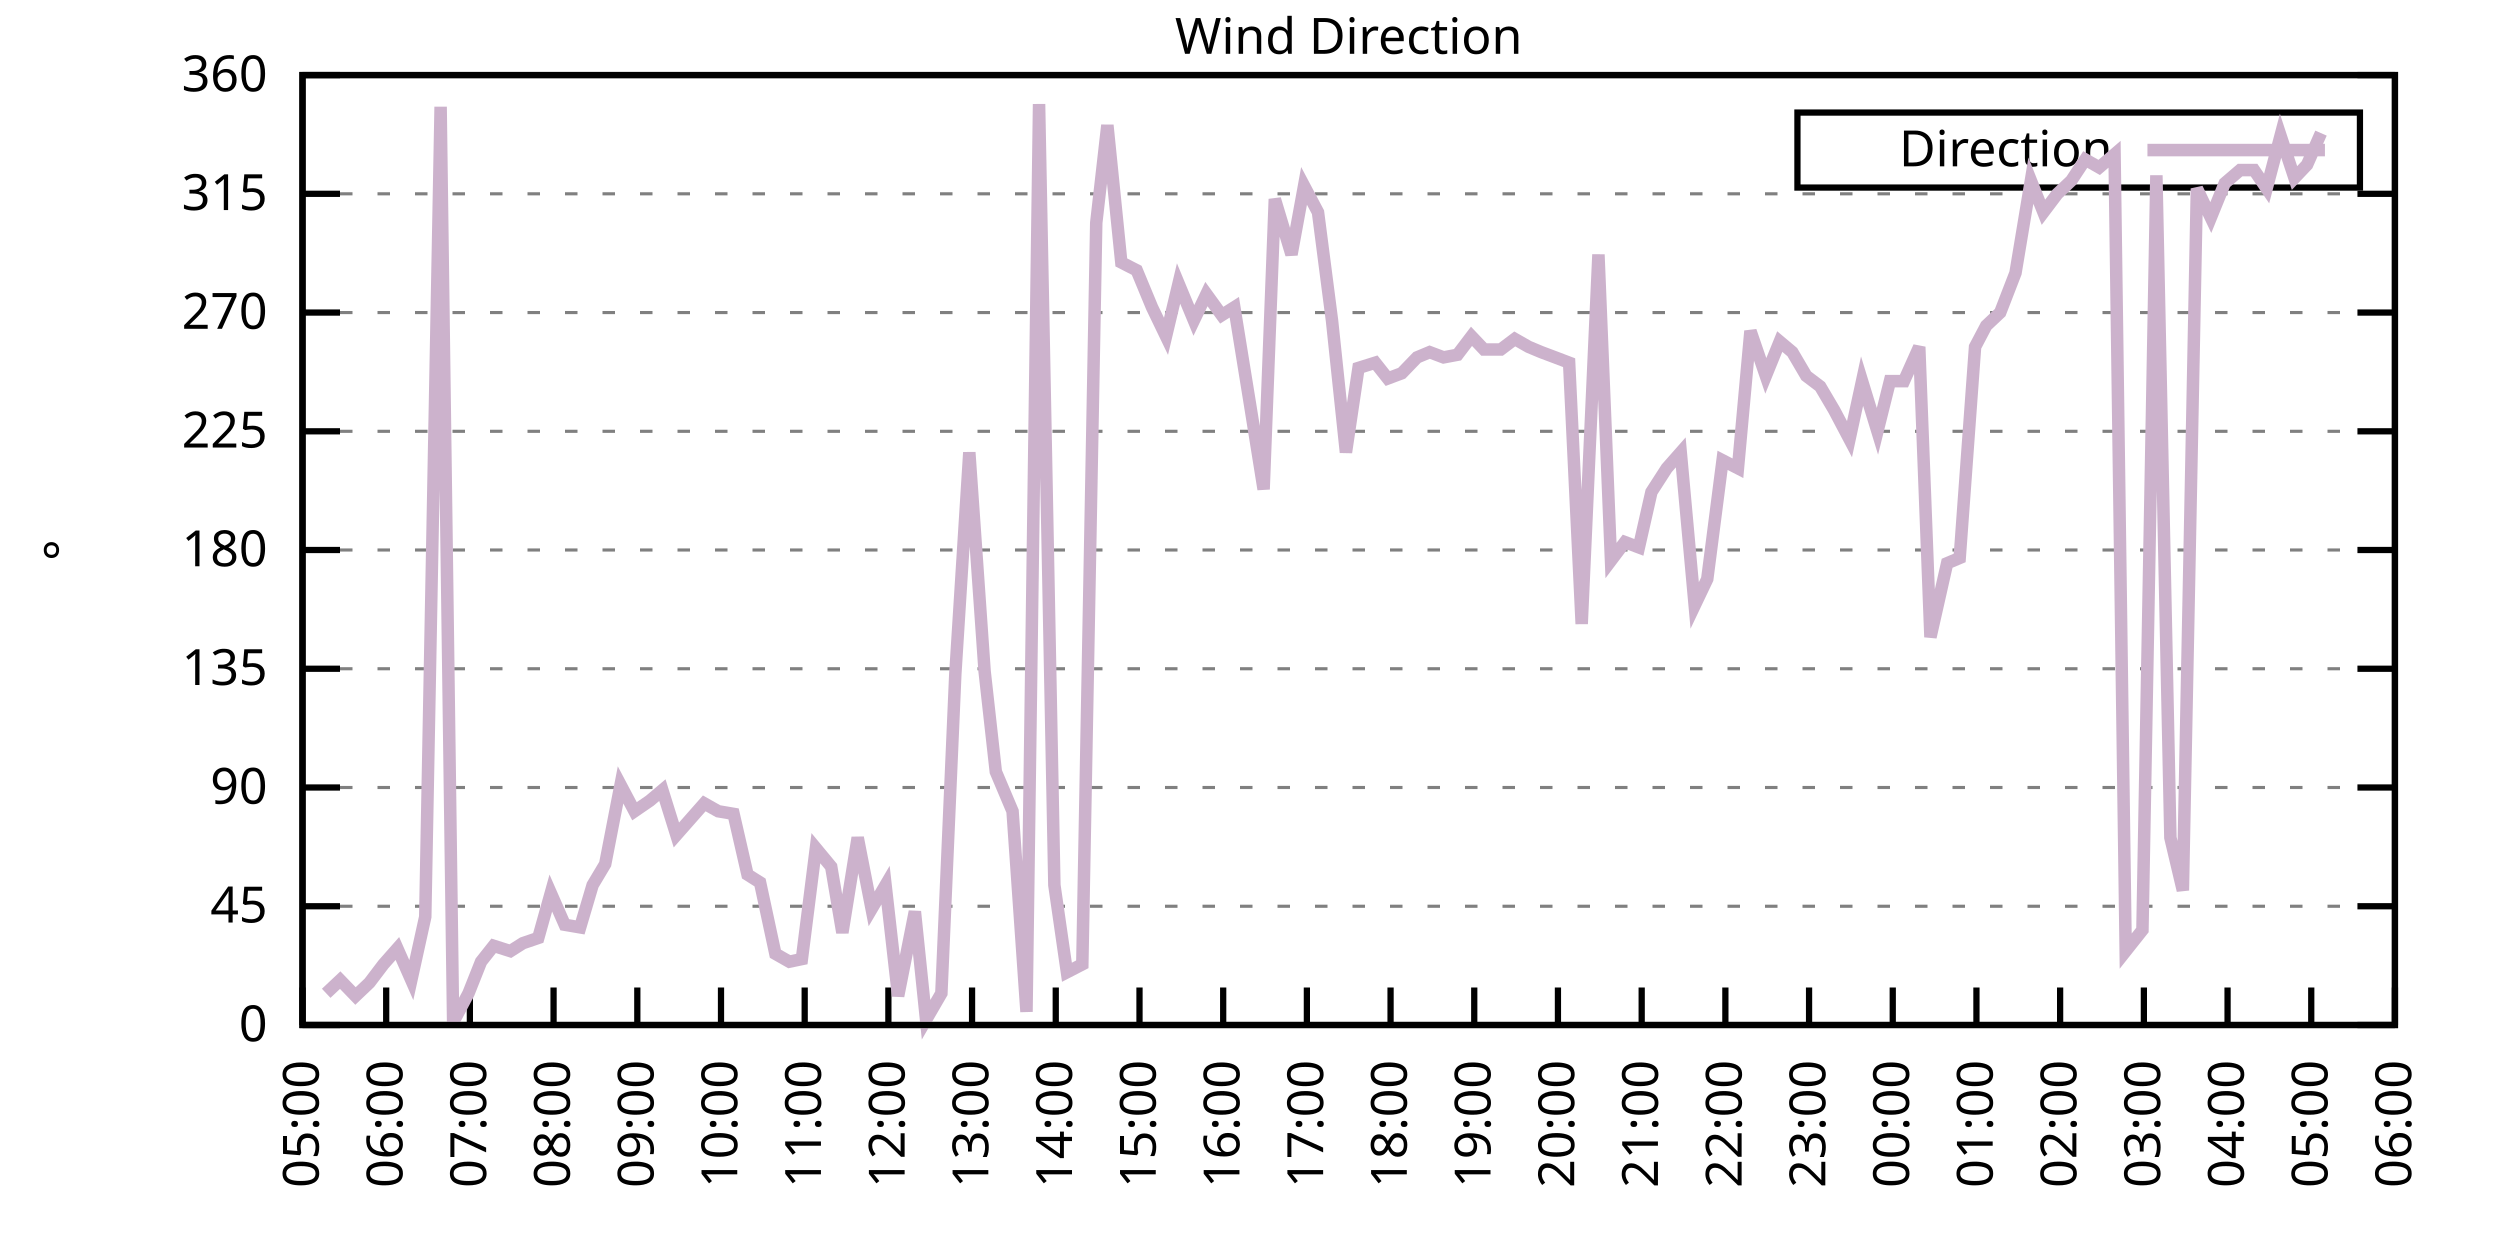
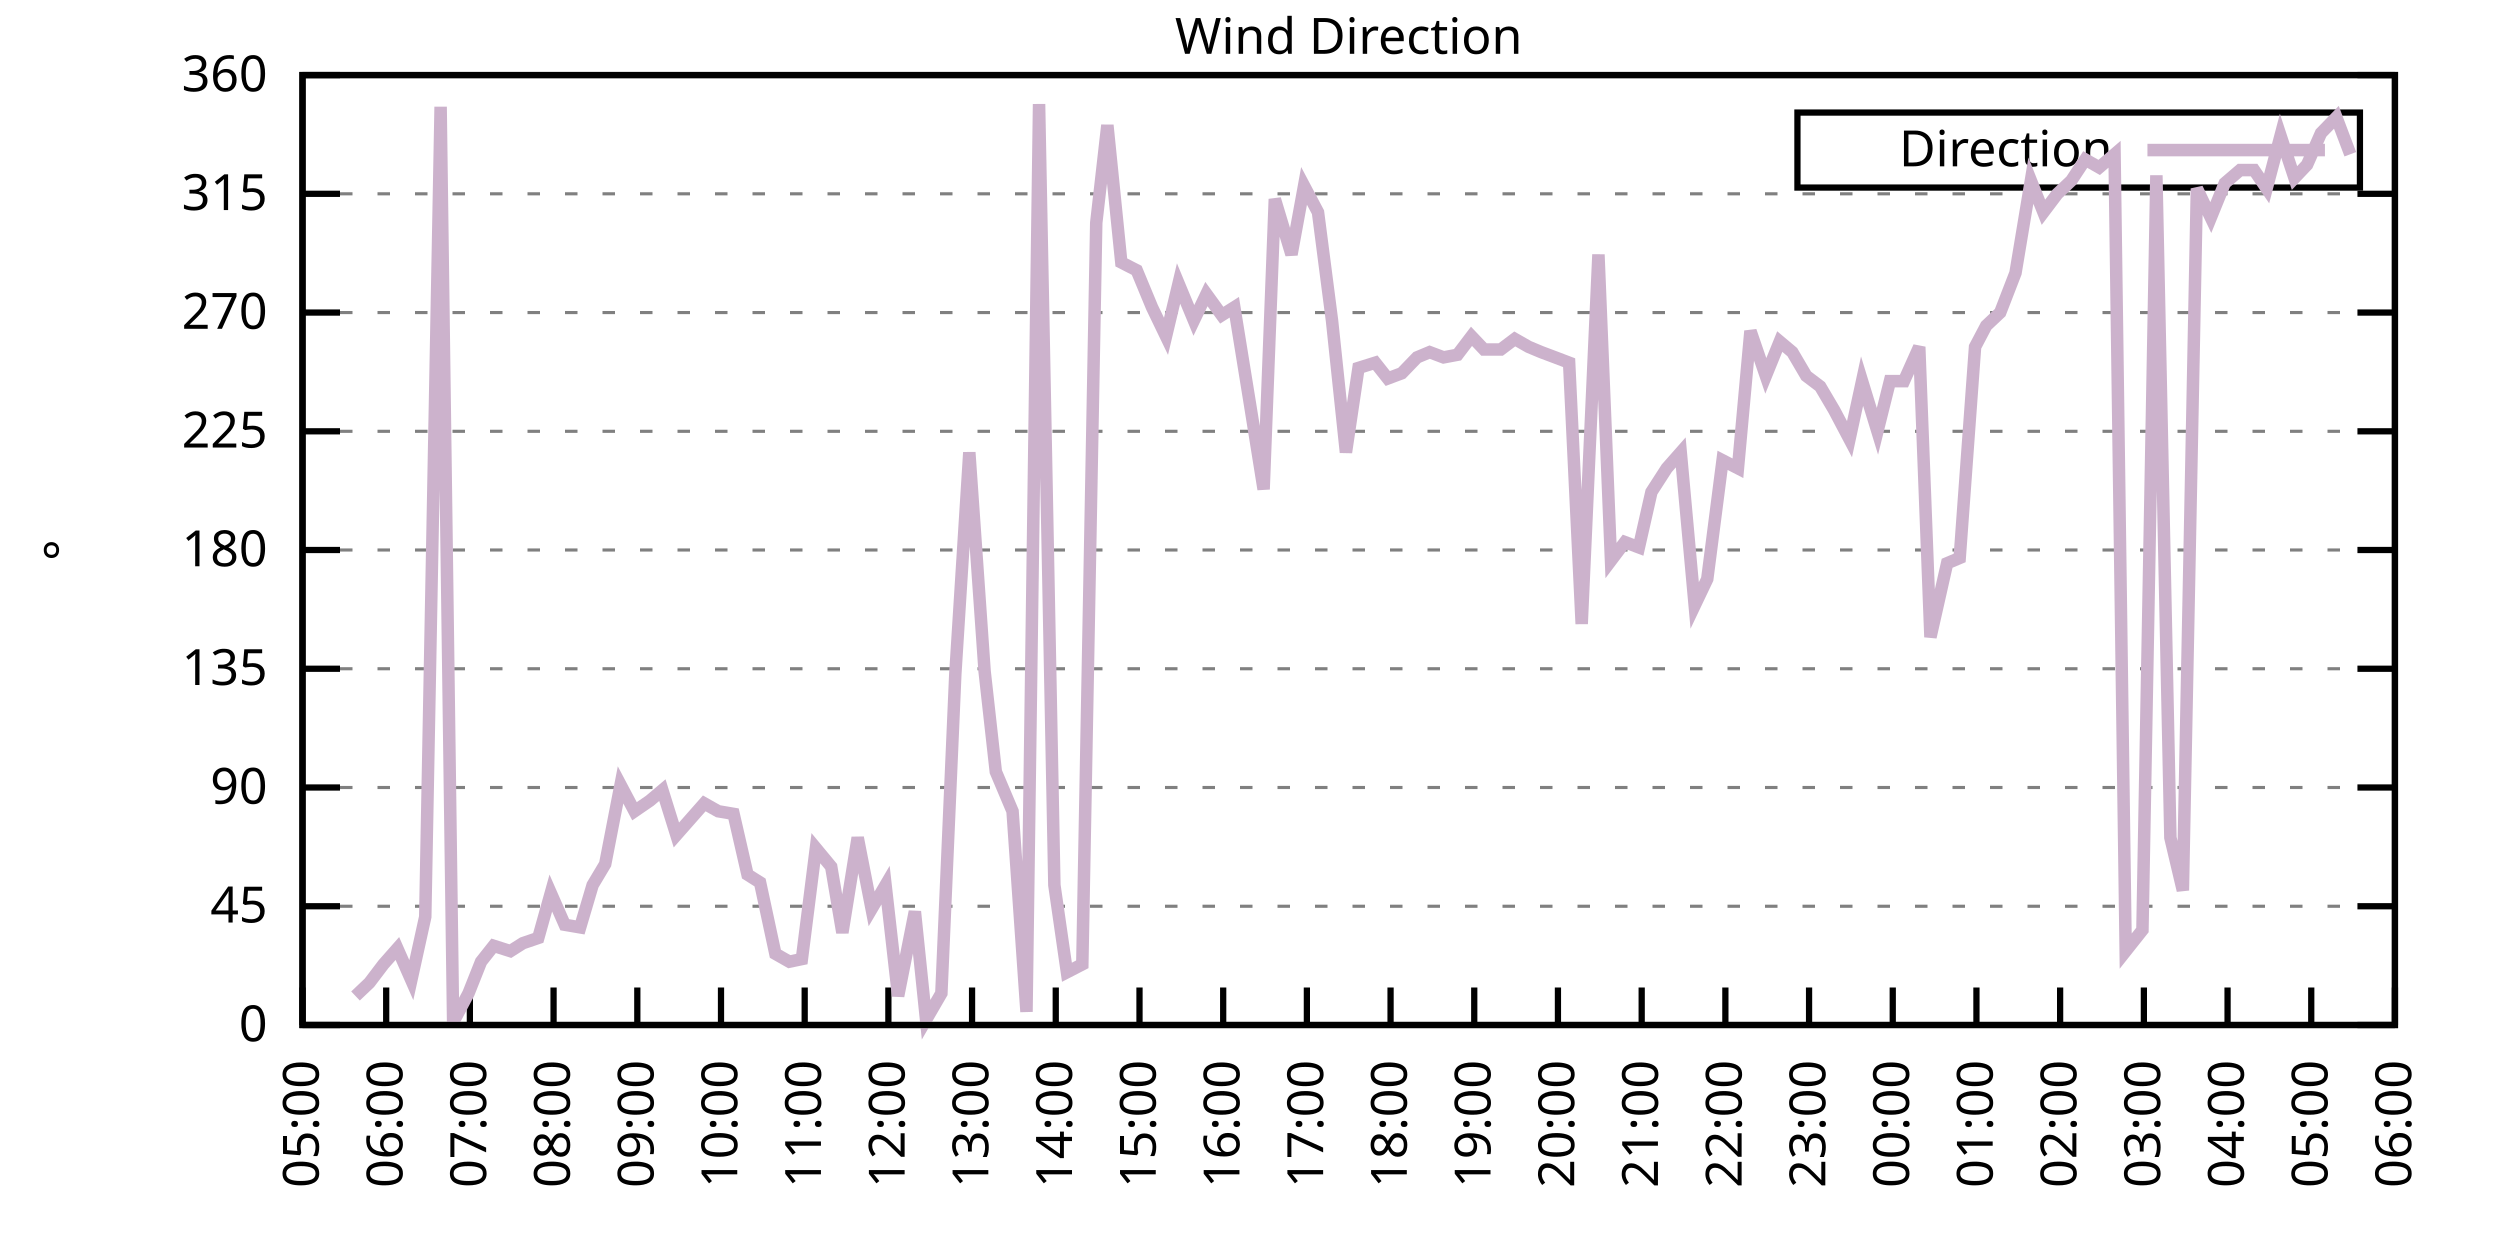
<svg xmlns="http://www.w3.org/2000/svg" xmlns:xlink="http://www.w3.org/1999/xlink" width="400" height="200" viewBox="0 0 400 200">
  <g id="gnuplot_canvas">
    <rect x="0" y="0" width="400" height="200" fill="none" />
    <defs>
      <circle id="gpDot" r="0.5" stroke-width="0.5" stroke="currentColor" />
      <path id="gpPt0" stroke-width="0.333" stroke="currentColor" d="M-1,0 h2 M0,-1 v2" />
      <path id="gpPt1" stroke-width="0.333" stroke="currentColor" d="M-1,-1 L1,1 M1,-1 L-1,1" />
      <path id="gpPt2" stroke-width="0.333" stroke="currentColor" d="M-1,0 L1,0 M0,-1 L0,1 M-1,-1 L1,1 M-1,1 L1,-1" />
      <rect id="gpPt3" stroke-width="0.333" stroke="currentColor" x="-1" y="-1" width="2" height="2" />
      <rect id="gpPt4" stroke-width="0.333" stroke="currentColor" fill="currentColor" x="-1" y="-1" width="2" height="2" />
      <circle id="gpPt5" stroke-width="0.333" stroke="currentColor" cx="0" cy="0" r="1" />
      <use xlink:href="#gpPt5" id="gpPt6" fill="currentColor" stroke="none" />
      <path id="gpPt7" stroke-width="0.333" stroke="currentColor" d="M0,-1.33 L-1.33,0.67 L1.33,0.67 z" />
      <use xlink:href="#gpPt7" id="gpPt8" fill="currentColor" stroke="none" />
      <use xlink:href="#gpPt7" id="gpPt9" stroke="currentColor" transform="rotate(180)" />
      <use xlink:href="#gpPt9" id="gpPt10" fill="currentColor" stroke="none" />
      <use xlink:href="#gpPt3" id="gpPt11" stroke="currentColor" transform="rotate(45)" />
      <use xlink:href="#gpPt11" id="gpPt12" fill="currentColor" stroke="none" />
      <path id="gpPt13" stroke-width="0.333" stroke="currentColor" d="M0,1.330 L1.265,0.411 L0.782,-1.067 L-0.782,-1.076 L-1.265,0.411 z" />
      <use xlink:href="#gpPt13" id="gpPt14" fill="currentColor" stroke="none" />
      <filter id="textbox" filterUnits="objectBoundingBox" x="0" y="0" height="1" width="1">
        <feFlood flood-color="white" flood-opacity="1" result="bgnd" />
        <feComposite in="SourceGraphic" in2="bgnd" operator="atop" />
      </filter>
      <filter id="greybox" filterUnits="objectBoundingBox" x="0" y="0" height="1" width="1">
        <feFlood flood-color="lightgrey" flood-opacity="1" result="grey" />
        <feComposite in="SourceGraphic" in2="grey" operator="atop" />
      </filter>
    </defs>
    <g fill="none" color="white" stroke="currentColor" stroke-width="1.00" stroke-linecap="butt" stroke-linejoin="miter">
</g>
    <g fill="none" color="black" stroke="currentColor" stroke-width="1.00" stroke-linecap="butt" stroke-linejoin="miter">
      <g stroke="none" shape-rendering="crispEdges">
        <polygon fill="rgb(255, 255, 255)" points="48.40,164.00 383.18,164.00 383.18,12.02 48.40,12.02 " />
      </g>
    </g>
    <g fill="none" color="black" stroke="currentColor" stroke-width="1.00" stroke-linecap="butt" stroke-linejoin="miter">
</g>
    <g fill="none" color="black" stroke="black" stroke-width="0.50" stroke-linecap="butt" stroke-linejoin="miter">
</g>
    <g fill="none" color="gray" stroke="currentColor" stroke-width="0.50" stroke-linecap="butt" stroke-linejoin="miter">
      <path stroke="gray" stroke-dasharray="2,4" class="gridline" d="M48.40,164.00 L383.19,164.00  " />
    </g>
    <g fill="none" color="gray" stroke="gray" stroke-width="1.00" stroke-linecap="butt" stroke-linejoin="miter">
</g>
    <g fill="none" color="black" stroke="currentColor" stroke-width="1.00" stroke-linecap="butt" stroke-linejoin="miter">
      <path stroke="black" d="M48.40,164.00 L54.40,164.00 M383.19,164.00 L377.19,164.00  " />
      <g transform="translate(42.80,166.60)" stroke="none" fill="black" font-family="Sans" font-size="8.00" text-anchor="end">
        <text>
          <tspan font-family="Sans"> 0</tspan>
        </text>
      </g>
    </g>
    <g fill="none" color="black" stroke="currentColor" stroke-width="1.00" stroke-linecap="butt" stroke-linejoin="miter">
</g>
    <g fill="none" color="black" stroke="black" stroke-width="0.50" stroke-linecap="butt" stroke-linejoin="miter">
</g>
    <g fill="none" color="gray" stroke="currentColor" stroke-width="0.50" stroke-linecap="butt" stroke-linejoin="miter">
      <path stroke="gray" stroke-dasharray="2,4" class="gridline" d="M48.40,145.00 L383.19,145.00  " />
    </g>
    <g fill="none" color="gray" stroke="gray" stroke-width="1.00" stroke-linecap="butt" stroke-linejoin="miter">
</g>
    <g fill="none" color="black" stroke="currentColor" stroke-width="1.00" stroke-linecap="butt" stroke-linejoin="miter">
      <path stroke="black" d="M48.40,145.00 L54.40,145.00 M383.19,145.00 L377.19,145.00  " />
      <g transform="translate(42.80,147.60)" stroke="none" fill="black" font-family="Sans" font-size="8.00" text-anchor="end">
        <text>
          <tspan font-family="Sans"> 45</tspan>
        </text>
      </g>
    </g>
    <g fill="none" color="black" stroke="currentColor" stroke-width="1.00" stroke-linecap="butt" stroke-linejoin="miter">
</g>
    <g fill="none" color="black" stroke="black" stroke-width="0.50" stroke-linecap="butt" stroke-linejoin="miter">
</g>
    <g fill="none" color="gray" stroke="currentColor" stroke-width="0.50" stroke-linecap="butt" stroke-linejoin="miter">
      <path stroke="gray" stroke-dasharray="2,4" class="gridline" d="M48.40,126.00 L383.19,126.00  " />
    </g>
    <g fill="none" color="gray" stroke="gray" stroke-width="1.00" stroke-linecap="butt" stroke-linejoin="miter">
</g>
    <g fill="none" color="black" stroke="currentColor" stroke-width="1.00" stroke-linecap="butt" stroke-linejoin="miter">
      <path stroke="black" d="M48.40,126.00 L54.40,126.00 M383.19,126.00 L377.19,126.00  " />
      <g transform="translate(42.80,128.60)" stroke="none" fill="black" font-family="Sans" font-size="8.00" text-anchor="end">
        <text>
          <tspan font-family="Sans"> 90</tspan>
        </text>
      </g>
    </g>
    <g fill="none" color="black" stroke="currentColor" stroke-width="1.00" stroke-linecap="butt" stroke-linejoin="miter">
</g>
    <g fill="none" color="black" stroke="black" stroke-width="0.50" stroke-linecap="butt" stroke-linejoin="miter">
</g>
    <g fill="none" color="gray" stroke="currentColor" stroke-width="0.50" stroke-linecap="butt" stroke-linejoin="miter">
      <path stroke="gray" stroke-dasharray="2,4" class="gridline" d="M48.40,107.00 L383.19,107.00  " />
    </g>
    <g fill="none" color="gray" stroke="gray" stroke-width="1.00" stroke-linecap="butt" stroke-linejoin="miter">
</g>
    <g fill="none" color="black" stroke="currentColor" stroke-width="1.00" stroke-linecap="butt" stroke-linejoin="miter">
      <path stroke="black" d="M48.40,107.00 L54.40,107.00 M383.19,107.00 L377.19,107.00  " />
      <g transform="translate(42.80,109.60)" stroke="none" fill="black" font-family="Sans" font-size="8.00" text-anchor="end">
        <text>
          <tspan font-family="Sans"> 135</tspan>
        </text>
      </g>
    </g>
    <g fill="none" color="black" stroke="currentColor" stroke-width="1.00" stroke-linecap="butt" stroke-linejoin="miter">
</g>
    <g fill="none" color="black" stroke="black" stroke-width="0.50" stroke-linecap="butt" stroke-linejoin="miter">
</g>
    <g fill="none" color="gray" stroke="currentColor" stroke-width="0.50" stroke-linecap="butt" stroke-linejoin="miter">
      <path stroke="gray" stroke-dasharray="2,4" class="gridline" d="M48.40,88.00 L383.19,88.00  " />
    </g>
    <g fill="none" color="gray" stroke="gray" stroke-width="1.00" stroke-linecap="butt" stroke-linejoin="miter">
</g>
    <g fill="none" color="black" stroke="currentColor" stroke-width="1.00" stroke-linecap="butt" stroke-linejoin="miter">
      <path stroke="black" d="M48.40,88.00 L54.40,88.00 M383.19,88.00 L377.19,88.00  " />
      <g transform="translate(42.80,90.60)" stroke="none" fill="black" font-family="Sans" font-size="8.00" text-anchor="end">
        <text>
          <tspan font-family="Sans"> 180</tspan>
        </text>
      </g>
    </g>
    <g fill="none" color="black" stroke="currentColor" stroke-width="1.00" stroke-linecap="butt" stroke-linejoin="miter">
</g>
    <g fill="none" color="black" stroke="black" stroke-width="0.50" stroke-linecap="butt" stroke-linejoin="miter">
</g>
    <g fill="none" color="gray" stroke="currentColor" stroke-width="0.50" stroke-linecap="butt" stroke-linejoin="miter">
      <path stroke="gray" stroke-dasharray="2,4" class="gridline" d="M48.40,69.01 L383.19,69.01  " />
    </g>
    <g fill="none" color="gray" stroke="gray" stroke-width="1.00" stroke-linecap="butt" stroke-linejoin="miter">
</g>
    <g fill="none" color="black" stroke="currentColor" stroke-width="1.00" stroke-linecap="butt" stroke-linejoin="miter">
      <path stroke="black" d="M48.40,69.01 L54.40,69.01 M383.19,69.01 L377.19,69.01  " />
      <g transform="translate(42.80,71.61)" stroke="none" fill="black" font-family="Sans" font-size="8.00" text-anchor="end">
        <text>
          <tspan font-family="Sans"> 225</tspan>
        </text>
      </g>
    </g>
    <g fill="none" color="black" stroke="currentColor" stroke-width="1.00" stroke-linecap="butt" stroke-linejoin="miter">
</g>
    <g fill="none" color="black" stroke="black" stroke-width="0.50" stroke-linecap="butt" stroke-linejoin="miter">
</g>
    <g fill="none" color="gray" stroke="currentColor" stroke-width="0.50" stroke-linecap="butt" stroke-linejoin="miter">
      <path stroke="gray" stroke-dasharray="2,4" class="gridline" d="M48.40,50.01 L383.19,50.01  " />
    </g>
    <g fill="none" color="gray" stroke="gray" stroke-width="1.00" stroke-linecap="butt" stroke-linejoin="miter">
</g>
    <g fill="none" color="black" stroke="currentColor" stroke-width="1.00" stroke-linecap="butt" stroke-linejoin="miter">
      <path stroke="black" d="M48.40,50.01 L54.40,50.01 M383.19,50.01 L377.19,50.01  " />
      <g transform="translate(42.80,52.61)" stroke="none" fill="black" font-family="Sans" font-size="8.00" text-anchor="end">
        <text>
          <tspan font-family="Sans"> 270</tspan>
        </text>
      </g>
    </g>
    <g fill="none" color="black" stroke="currentColor" stroke-width="1.00" stroke-linecap="butt" stroke-linejoin="miter">
</g>
    <g fill="none" color="black" stroke="black" stroke-width="0.50" stroke-linecap="butt" stroke-linejoin="miter">
</g>
    <g fill="none" color="gray" stroke="currentColor" stroke-width="0.50" stroke-linecap="butt" stroke-linejoin="miter">
      <path stroke="gray" stroke-dasharray="2,4" class="gridline" d="M48.40,31.01 L383.19,31.01  " />
    </g>
    <g fill="none" color="gray" stroke="gray" stroke-width="1.00" stroke-linecap="butt" stroke-linejoin="miter">
</g>
    <g fill="none" color="black" stroke="currentColor" stroke-width="1.00" stroke-linecap="butt" stroke-linejoin="miter">
      <path stroke="black" d="M48.40,31.01 L54.40,31.01 M383.19,31.01 L377.19,31.01  " />
      <g transform="translate(42.80,33.61)" stroke="none" fill="black" font-family="Sans" font-size="8.00" text-anchor="end">
        <text>
          <tspan font-family="Sans"> 315</tspan>
        </text>
      </g>
    </g>
    <g fill="none" color="black" stroke="currentColor" stroke-width="1.00" stroke-linecap="butt" stroke-linejoin="miter">
</g>
    <g fill="none" color="black" stroke="black" stroke-width="0.50" stroke-linecap="butt" stroke-linejoin="miter">
</g>
    <g fill="none" color="gray" stroke="currentColor" stroke-width="0.50" stroke-linecap="butt" stroke-linejoin="miter">
      <path stroke="gray" stroke-dasharray="2,4" class="gridline" d="M48.40,12.01 L383.19,12.01  " />
    </g>
    <g fill="none" color="gray" stroke="gray" stroke-width="1.00" stroke-linecap="butt" stroke-linejoin="miter">
</g>
    <g fill="none" color="black" stroke="currentColor" stroke-width="1.00" stroke-linecap="butt" stroke-linejoin="miter">
      <path stroke="black" d="M48.40,12.01 L54.40,12.01 M383.19,12.01 L377.19,12.01  " />
      <g transform="translate(42.80,14.61)" stroke="none" fill="black" font-family="Sans" font-size="8.00" text-anchor="end">
        <text>
          <tspan font-family="Sans"> 360</tspan>
        </text>
      </g>
    </g>
    <g fill="none" color="black" stroke="currentColor" stroke-width="1.00" stroke-linecap="butt" stroke-linejoin="miter">
      <path stroke="black" d="M48.40,164.00 L48.40,158.00  " />
      <g transform="translate(51.00,169.60) rotate(270.00)" stroke="none" fill="black" font-family="Sans" font-size="8.00" text-anchor="end">
        <text>
          <tspan font-family="Sans">05:00</tspan>
        </text>
      </g>
    </g>
    <g fill="none" color="black" stroke="currentColor" stroke-width="1.00" stroke-linecap="butt" stroke-linejoin="miter">
      <path stroke="black" d="M61.79,164.00 L61.79,158.00  " />
      <g transform="translate(64.39,169.60) rotate(270.00)" stroke="none" fill="black" font-family="Sans" font-size="8.00" text-anchor="end">
        <text>
          <tspan font-family="Sans">06:00</tspan>
        </text>
      </g>
    </g>
    <g fill="none" color="black" stroke="currentColor" stroke-width="1.00" stroke-linecap="butt" stroke-linejoin="miter">
      <path stroke="black" d="M75.18,164.00 L75.18,158.00  " />
      <g transform="translate(77.78,169.60) rotate(270.00)" stroke="none" fill="black" font-family="Sans" font-size="8.00" text-anchor="end">
        <text>
          <tspan font-family="Sans">07:00</tspan>
        </text>
      </g>
    </g>
    <g fill="none" color="black" stroke="currentColor" stroke-width="1.00" stroke-linecap="butt" stroke-linejoin="miter">
      <path stroke="black" d="M88.57,164.00 L88.57,158.00  " />
      <g transform="translate(91.17,169.60) rotate(270.00)" stroke="none" fill="black" font-family="Sans" font-size="8.00" text-anchor="end">
        <text>
          <tspan font-family="Sans">08:00</tspan>
        </text>
      </g>
    </g>
    <g fill="none" color="black" stroke="currentColor" stroke-width="1.00" stroke-linecap="butt" stroke-linejoin="miter">
      <path stroke="black" d="M101.97,164.00 L101.97,158.00  " />
      <g transform="translate(104.57,169.60) rotate(270.00)" stroke="none" fill="black" font-family="Sans" font-size="8.00" text-anchor="end">
        <text>
          <tspan font-family="Sans">09:00</tspan>
        </text>
      </g>
    </g>
    <g fill="none" color="black" stroke="currentColor" stroke-width="1.00" stroke-linecap="butt" stroke-linejoin="miter">
      <path stroke="black" d="M115.36,164.00 L115.36,158.00  " />
      <g transform="translate(117.96,169.60) rotate(270.00)" stroke="none" fill="black" font-family="Sans" font-size="8.00" text-anchor="end">
        <text>
          <tspan font-family="Sans">10:00</tspan>
        </text>
      </g>
    </g>
    <g fill="none" color="black" stroke="currentColor" stroke-width="1.00" stroke-linecap="butt" stroke-linejoin="miter">
      <path stroke="black" d="M128.75,164.00 L128.75,158.00  " />
      <g transform="translate(131.35,169.60) rotate(270.00)" stroke="none" fill="black" font-family="Sans" font-size="8.00" text-anchor="end">
        <text>
          <tspan font-family="Sans">11:00</tspan>
        </text>
      </g>
    </g>
    <g fill="none" color="black" stroke="currentColor" stroke-width="1.00" stroke-linecap="butt" stroke-linejoin="miter">
      <path stroke="black" d="M142.14,164.00 L142.14,158.00  " />
      <g transform="translate(144.74,169.60) rotate(270.00)" stroke="none" fill="black" font-family="Sans" font-size="8.00" text-anchor="end">
        <text>
          <tspan font-family="Sans">12:00</tspan>
        </text>
      </g>
    </g>
    <g fill="none" color="black" stroke="currentColor" stroke-width="1.00" stroke-linecap="butt" stroke-linejoin="miter">
      <path stroke="black" d="M155.53,164.00 L155.53,158.00  " />
      <g transform="translate(158.13,169.60) rotate(270.00)" stroke="none" fill="black" font-family="Sans" font-size="8.00" text-anchor="end">
        <text>
          <tspan font-family="Sans">13:00</tspan>
        </text>
      </g>
    </g>
    <g fill="none" color="black" stroke="currentColor" stroke-width="1.00" stroke-linecap="butt" stroke-linejoin="miter">
      <path stroke="black" d="M168.92,164.00 L168.92,158.00  " />
      <g transform="translate(171.52,169.60) rotate(270.00)" stroke="none" fill="black" font-family="Sans" font-size="8.00" text-anchor="end">
        <text>
          <tspan font-family="Sans">14:00</tspan>
        </text>
      </g>
    </g>
    <g fill="none" color="black" stroke="currentColor" stroke-width="1.00" stroke-linecap="butt" stroke-linejoin="miter">
      <path stroke="black" d="M182.32,164.00 L182.32,158.00  " />
      <g transform="translate(184.92,169.60) rotate(270.00)" stroke="none" fill="black" font-family="Sans" font-size="8.00" text-anchor="end">
        <text>
          <tspan font-family="Sans">15:00</tspan>
        </text>
      </g>
    </g>
    <g fill="none" color="black" stroke="currentColor" stroke-width="1.00" stroke-linecap="butt" stroke-linejoin="miter">
      <path stroke="black" d="M195.71,164.00 L195.71,158.00  " />
      <g transform="translate(198.31,169.60) rotate(270.00)" stroke="none" fill="black" font-family="Sans" font-size="8.00" text-anchor="end">
        <text>
          <tspan font-family="Sans">16:00</tspan>
        </text>
      </g>
    </g>
    <g fill="none" color="black" stroke="currentColor" stroke-width="1.00" stroke-linecap="butt" stroke-linejoin="miter">
      <path stroke="black" d="M209.10,164.00 L209.10,158.00  " />
      <g transform="translate(211.70,169.60) rotate(270.00)" stroke="none" fill="black" font-family="Sans" font-size="8.00" text-anchor="end">
        <text>
          <tspan font-family="Sans">17:00</tspan>
        </text>
      </g>
    </g>
    <g fill="none" color="black" stroke="currentColor" stroke-width="1.00" stroke-linecap="butt" stroke-linejoin="miter">
      <path stroke="black" d="M222.49,164.00 L222.49,158.00  " />
      <g transform="translate(225.09,169.60) rotate(270.00)" stroke="none" fill="black" font-family="Sans" font-size="8.00" text-anchor="end">
        <text>
          <tspan font-family="Sans">18:00</tspan>
        </text>
      </g>
    </g>
    <g fill="none" color="black" stroke="currentColor" stroke-width="1.00" stroke-linecap="butt" stroke-linejoin="miter">
      <path stroke="black" d="M235.88,164.00 L235.88,158.00  " />
      <g transform="translate(238.48,169.60) rotate(270.00)" stroke="none" fill="black" font-family="Sans" font-size="8.00" text-anchor="end">
        <text>
          <tspan font-family="Sans">19:00</tspan>
        </text>
      </g>
    </g>
    <g fill="none" color="black" stroke="currentColor" stroke-width="1.00" stroke-linecap="butt" stroke-linejoin="miter">
      <path stroke="black" d="M249.27,164.00 L249.27,158.00  " />
      <g transform="translate(251.87,169.60) rotate(270.00)" stroke="none" fill="black" font-family="Sans" font-size="8.00" text-anchor="end">
        <text>
          <tspan font-family="Sans">20:00</tspan>
        </text>
      </g>
    </g>
    <g fill="none" color="black" stroke="currentColor" stroke-width="1.00" stroke-linecap="butt" stroke-linejoin="miter">
      <path stroke="black" d="M262.67,164.00 L262.67,158.00  " />
      <g transform="translate(265.27,169.60) rotate(270.00)" stroke="none" fill="black" font-family="Sans" font-size="8.00" text-anchor="end">
        <text>
          <tspan font-family="Sans">21:00</tspan>
        </text>
      </g>
    </g>
    <g fill="none" color="black" stroke="currentColor" stroke-width="1.00" stroke-linecap="butt" stroke-linejoin="miter">
      <path stroke="black" d="M276.06,164.00 L276.06,158.00  " />
      <g transform="translate(278.66,169.60) rotate(270.00)" stroke="none" fill="black" font-family="Sans" font-size="8.00" text-anchor="end">
        <text>
          <tspan font-family="Sans">22:00</tspan>
        </text>
      </g>
    </g>
    <g fill="none" color="black" stroke="currentColor" stroke-width="1.00" stroke-linecap="butt" stroke-linejoin="miter">
      <path stroke="black" d="M289.45,164.00 L289.45,158.00  " />
      <g transform="translate(292.05,169.60) rotate(270.00)" stroke="none" fill="black" font-family="Sans" font-size="8.00" text-anchor="end">
        <text>
          <tspan font-family="Sans">23:00</tspan>
        </text>
      </g>
    </g>
    <g fill="none" color="black" stroke="currentColor" stroke-width="1.00" stroke-linecap="butt" stroke-linejoin="miter">
      <path stroke="black" d="M302.84,164.00 L302.84,158.00  " />
      <g transform="translate(305.44,169.60) rotate(270.00)" stroke="none" fill="black" font-family="Sans" font-size="8.00" text-anchor="end">
        <text>
          <tspan font-family="Sans">00:00</tspan>
        </text>
      </g>
    </g>
    <g fill="none" color="black" stroke="currentColor" stroke-width="1.00" stroke-linecap="butt" stroke-linejoin="miter">
      <path stroke="black" d="M316.23,164.00 L316.23,158.00  " />
      <g transform="translate(318.83,169.60) rotate(270.00)" stroke="none" fill="black" font-family="Sans" font-size="8.00" text-anchor="end">
        <text>
          <tspan font-family="Sans">01:00</tspan>
        </text>
      </g>
    </g>
    <g fill="none" color="black" stroke="currentColor" stroke-width="1.00" stroke-linecap="butt" stroke-linejoin="miter">
      <path stroke="black" d="M329.62,164.00 L329.62,158.00  " />
      <g transform="translate(332.22,169.60) rotate(270.00)" stroke="none" fill="black" font-family="Sans" font-size="8.00" text-anchor="end">
        <text>
          <tspan font-family="Sans">02:00</tspan>
        </text>
      </g>
    </g>
    <g fill="none" color="black" stroke="currentColor" stroke-width="1.00" stroke-linecap="butt" stroke-linejoin="miter">
      <path stroke="black" d="M343.02,164.00 L343.02,158.00  " />
      <g transform="translate(345.62,169.60) rotate(270.00)" stroke="none" fill="black" font-family="Sans" font-size="8.00" text-anchor="end">
        <text>
          <tspan font-family="Sans">03:00</tspan>
        </text>
      </g>
    </g>
    <g fill="none" color="black" stroke="currentColor" stroke-width="1.00" stroke-linecap="butt" stroke-linejoin="miter">
      <path stroke="black" d="M356.41,164.00 L356.41,158.00  " />
      <g transform="translate(359.01,169.60) rotate(270.00)" stroke="none" fill="black" font-family="Sans" font-size="8.00" text-anchor="end">
        <text>
          <tspan font-family="Sans">04:00</tspan>
        </text>
      </g>
    </g>
    <g fill="none" color="black" stroke="currentColor" stroke-width="1.00" stroke-linecap="butt" stroke-linejoin="miter">
      <path stroke="black" d="M369.80,164.00 L369.80,158.00  " />
      <g transform="translate(372.40,169.60) rotate(270.00)" stroke="none" fill="black" font-family="Sans" font-size="8.00" text-anchor="end">
        <text>
          <tspan font-family="Sans">05:00</tspan>
        </text>
      </g>
    </g>
    <g fill="none" color="black" stroke="currentColor" stroke-width="1.00" stroke-linecap="butt" stroke-linejoin="miter">
      <path stroke="black" d="M383.19,164.00 L383.19,158.00  " />
      <g transform="translate(385.79,169.60) rotate(270.00)" stroke="none" fill="black" font-family="Sans" font-size="8.00" text-anchor="end">
        <text>
          <tspan font-family="Sans">06:00</tspan>
        </text>
      </g>
    </g>
    <g fill="none" color="black" stroke="currentColor" stroke-width="1.00" stroke-linecap="butt" stroke-linejoin="miter">
</g>
    <g fill="none" color="black" stroke="currentColor" stroke-width="1.00" stroke-linecap="butt" stroke-linejoin="miter">
      <path stroke="black" d="M48.40,12.01 L48.40,164.00 L383.19,164.00 L383.19,12.01 L48.40,12.01 Z  " />
    </g>
    <g fill="none" color="black" stroke="currentColor" stroke-width="1.00" stroke-linecap="butt" stroke-linejoin="miter">
</g>
    <g fill="none" color="black" stroke="currentColor" stroke-width="1.00" stroke-linecap="butt" stroke-linejoin="miter">
      <path stroke="black" d="M287.59,30.01 L287.59,18.01 L377.59,18.01 L377.59,30.01 L287.59,30.01 Z  " />
    </g>
    <g id="Wind_direction_plot_1">
      <g fill="none" color="white" stroke="black" stroke-width="2.00" stroke-linecap="butt" stroke-linejoin="miter">
</g>
      <g fill="none" color="black" stroke="currentColor" stroke-width="2.00" stroke-linecap="butt" stroke-linejoin="miter">
        <g transform="translate(337.99,26.61)" stroke="none" fill="black" font-family="Sans" font-size="8.00" text-anchor="end">
          <text>
            <tspan font-family="Sans">Direction</tspan>
          </text>
        </g>
      </g>
      <g fill="none" color="black" stroke="currentColor" stroke-width="2.00" stroke-linecap="butt" stroke-linejoin="miter">
-         <path stroke="rgb(204, 178, 204)" d="M343.59,24.01 L371.99,24.01 M52.19,158.93 L54.43,156.82 L56.88,159.36 L59.11,157.24 L61.35,154.29 L63.58,151.76   L65.81,156.82 L68.04,146.69 L70.50,17.08 L72.50,163.58 L74.96,158.93 L76.97,153.87 L78.98,151.33 L81.66,152.18   L83.66,150.91 L86.12,150.07 L88.13,142.89 L90.36,147.96 L92.82,148.38 L94.82,141.62 L96.83,138.25 L99.29,125.58   L101.52,129.80 L103.98,128.11 L105.98,126.42 L108.22,133.60 L110.45,131.07 L112.68,128.54 L114.91,129.80 L117.37,130.22   L119.60,139.93 L121.61,141.20 L124.06,152.60 L126.29,153.87 L128.30,153.45 L130.54,135.71 L132.99,138.67 L134.78,149.22   L137.23,134.02 L139.46,145.42 L141.69,141.62 L143.70,159.36 L146.38,145.85 L148.17,163.16 L150.62,158.93 L152.85,107.85   L155.09,72.38 L157.54,107.43 L159.33,123.47 L162.01,129.80 L164.24,161.89 L166.25,16.65 L168.70,141.62 L170.71,155.56   L173.17,154.29 L175.40,35.65 L177.18,20.03 L179.41,41.99 L181.87,43.25 L184.32,49.16 L186.56,53.81 L188.57,45.36   L191.02,51.27 L193.03,47.05 L195.48,50.43 L197.49,49.16 L199.95,64.36 L202.18,78.29 L203.97,31.85 L206.64,40.72   L208.65,29.74 L210.88,33.96 L213.12,51.27 L215.35,72.38 L217.36,58.87 L220.04,58.03 L222.04,60.56 L224.28,59.72   L226.73,57.18 L228.74,56.34 L230.97,57.18 L233.20,56.76 L235.44,53.81 L237.44,55.92 L240.12,55.92 L242.36,54.23   L244.59,55.50 L246.60,56.34 L248.83,57.18 L251.06,58.03 L253.07,99.83 L255.75,40.72 L257.76,89.69 L259.99,86.74   L262.22,87.58 L264.23,78.72 L266.68,74.92 L268.92,72.38 L271.15,96.87 L273.16,92.65 L275.61,73.65 L278.07,74.92   L280.07,52.96 L282.53,60.14 L284.76,54.65 L286.77,56.34 L289.00,60.14 L291.23,61.83 L293.47,65.63 L295.92,70.27   L297.93,60.98 L300.39,69.01 L302.39,60.98 L304.63,60.98 L307.08,55.50 L308.87,101.94 L311.54,90.12 L313.55,89.27   L316.01,55.50 L317.79,52.12 L320.03,50.01 L322.48,43.67 L324.94,28.90 L326.95,33.96 L329.18,31.01 L331.41,28.90   L333.64,25.52 L335.87,26.79 L338.33,24.68 L340.11,152.18 L342.79,148.80 L345.02,28.05 L347.26,134.02 L349.26,142.47   L351.50,30.16 L353.73,34.81 L355.96,29.32 L358.42,27.21 L360.65,27.21 L362.66,30.16 L364.89,21.72 L367.12,28.48   L369.13,26.36 L371.36,21.30  " />
+         <path stroke="rgb(204, 178, 204)" d="M343.59,24.01 L371.99,24.01 M56.88,159.36 L59.11,157.24 L61.35,154.29 L63.58,151.76 L65.81,156.82 L68.04,146.69   L70.50,17.08 L72.50,163.58 L74.96,158.93 L76.97,153.87 L78.98,151.33 L81.66,152.18 L83.66,150.91 L86.12,150.07   L88.13,142.89 L90.36,147.96 L92.82,148.38 L94.82,141.62 L96.83,138.25 L99.29,125.58 L101.52,129.80 L103.98,128.11   L105.98,126.42 L108.22,133.60 L110.45,131.07 L112.68,128.54 L114.91,129.80 L117.37,130.22 L119.60,139.93 L121.61,141.20   L124.06,152.60 L126.29,153.87 L128.30,153.45 L130.54,135.71 L132.99,138.67 L134.78,149.22 L137.23,134.02 L139.46,145.42   L141.69,141.62 L143.70,159.36 L146.38,145.85 L148.17,163.16 L150.62,158.93 L152.85,107.85 L155.09,72.38 L157.54,107.43   L159.33,123.47 L162.01,129.80 L164.24,161.89 L166.25,16.65 L168.70,141.62 L170.71,155.56 L173.17,154.29 L175.40,35.65   L177.18,20.03 L179.41,41.99 L181.87,43.25 L184.32,49.16 L186.56,53.81 L188.57,45.36 L191.02,51.27 L193.03,47.05   L195.48,50.43 L197.49,49.16 L199.95,64.36 L202.18,78.29 L203.97,31.85 L206.64,40.72 L208.65,29.74 L210.88,33.96   L213.12,51.27 L215.35,72.38 L217.36,58.87 L220.04,58.03 L222.04,60.56 L224.28,59.72 L226.73,57.18 L228.74,56.34   L230.97,57.18 L233.20,56.76 L235.44,53.81 L237.44,55.92 L240.12,55.92 L242.36,54.23 L244.59,55.50 L246.60,56.34   L248.83,57.18 L251.06,58.03 L253.07,99.83 L255.75,40.72 L257.76,89.69 L259.99,86.74 L262.22,87.58 L264.23,78.72   L266.68,74.92 L268.92,72.38 L271.15,96.87 L273.16,92.65 L275.61,73.65 L278.07,74.92 L280.07,52.96 L282.53,60.14   L284.76,54.65 L286.77,56.34 L289.00,60.14 L291.23,61.83 L293.47,65.63 L295.92,70.27 L297.93,60.98 L300.39,69.01   L302.39,60.98 L304.63,60.98 L307.08,55.50 L308.87,101.94 L311.54,90.12 L313.55,89.27 L316.01,55.50 L317.79,52.12   L320.03,50.01 L322.48,43.67 L324.94,28.90 L326.95,33.96 L329.18,31.01 L331.41,28.90 L333.64,25.52 L335.87,26.79   L338.33,24.68 L340.11,152.18 L342.79,148.80 L345.02,28.05 L347.26,134.02 L349.26,142.47 L351.50,30.16 L353.73,34.81   L355.96,29.32 L358.42,27.21 L360.65,27.21 L362.66,30.16 L364.89,21.72 L367.12,28.48 L369.13,26.36 L371.36,21.30   L373.82,18.77 L376.05,24.68  " />
      </g>
    </g>
    <g fill="none" color="black" stroke="currentColor" stroke-width="2.00" stroke-linecap="butt" stroke-linejoin="miter">
</g>
    <g fill="none" color="black" stroke="black" stroke-width="1.00" stroke-linecap="butt" stroke-linejoin="miter">
</g>
    <g fill="none" color="black" stroke="currentColor" stroke-width="1.00" stroke-linecap="butt" stroke-linejoin="miter">
      <path stroke="black" d="M48.40,12.01 L48.40,164.00 L383.19,164.00 L383.19,12.01 L48.40,12.01 Z  " />
      <g transform="translate(12.80,88.01) rotate(270.00)" stroke="none" fill="black" font-family="Sans" font-size="8.00" text-anchor="middle">
        <text>
          <tspan font-family="Sans">°</tspan>
        </text>
      </g>
    </g>
    <g fill="none" color="black" stroke="currentColor" stroke-width="1.00" stroke-linecap="butt" stroke-linejoin="miter">
</g>
    <g fill="none" color="black" stroke="currentColor" stroke-width="1.00" stroke-linecap="butt" stroke-linejoin="miter">
      <g transform="translate(215.79,8.61)" stroke="none" fill="black" font-family="Sans" font-size="8.00" text-anchor="middle">
        <text>
          <tspan font-family="Sans">Wind Direction</tspan>
        </text>
      </g>
    </g>
    <g fill="none" color="black" stroke="currentColor" stroke-width="1.00" stroke-linecap="butt" stroke-linejoin="miter">
</g>
  </g>
</svg>
